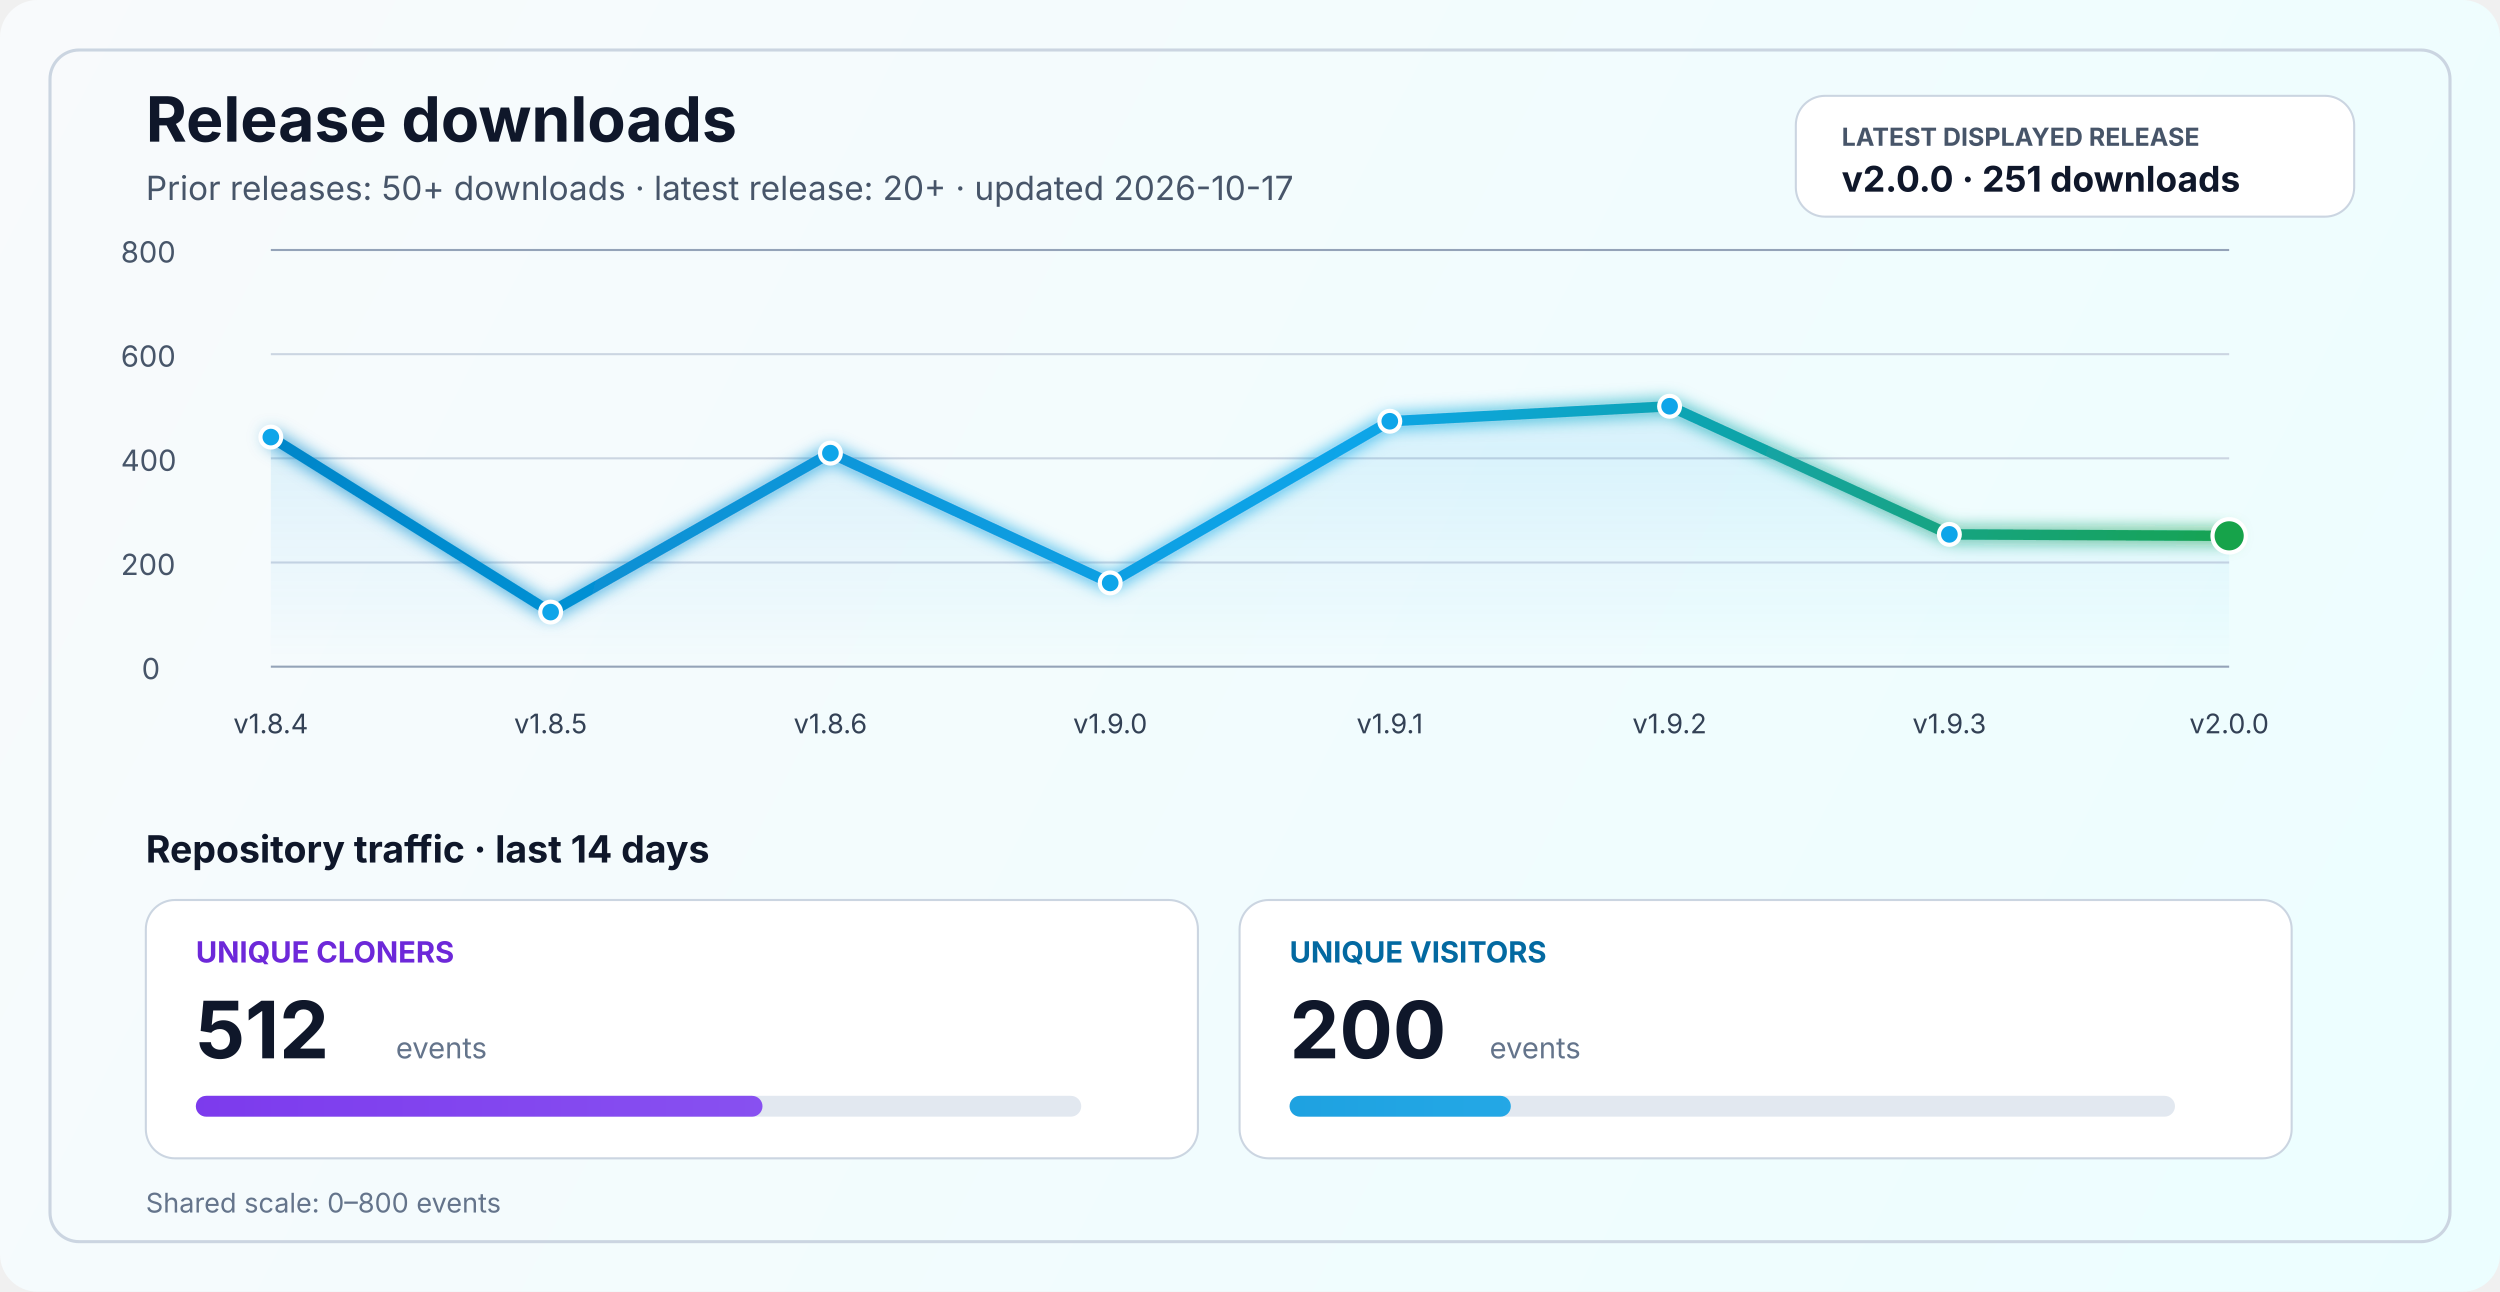
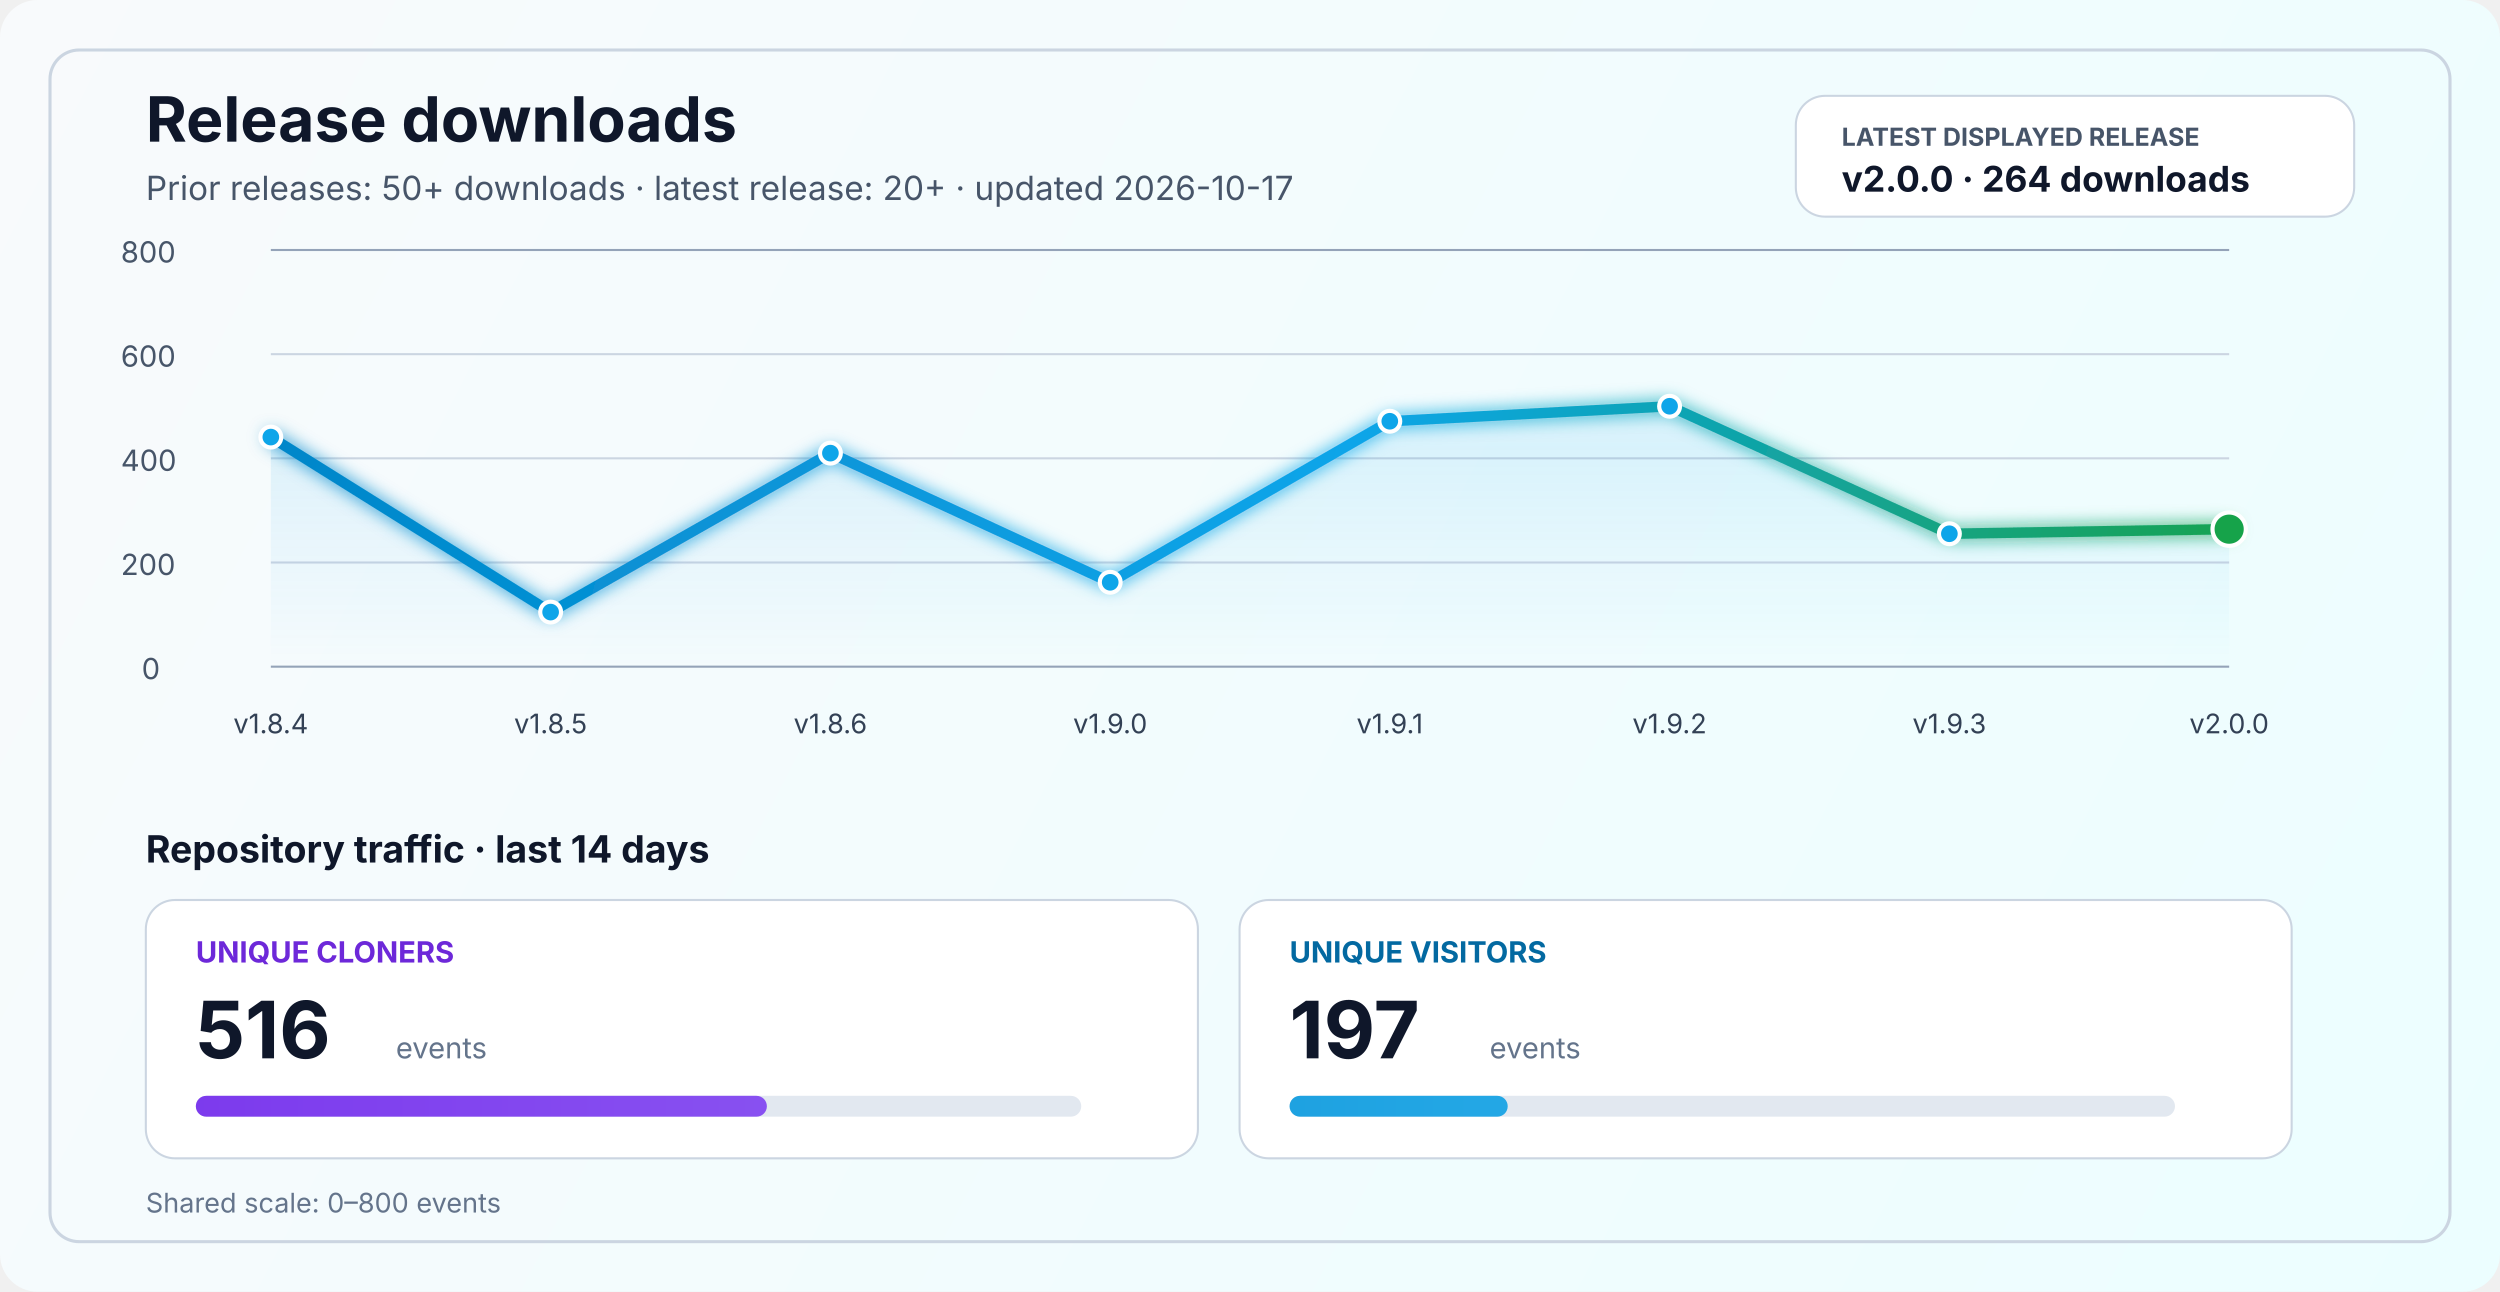
<svg xmlns="http://www.w3.org/2000/svg" width="1200" height="620" viewBox="0 0 1200 620" fill="none" role="img" aria-labelledby="title desc">
  <defs>
    <linearGradient id="bg" x1="0" y1="0" x2="1200" y2="620" gradientUnits="userSpaceOnUse">
      <stop stop-color="#F8FAFC" />
      <stop offset="1" stop-color="#ECFEFF" />
    </linearGradient>
    <linearGradient id="line" x1="130" y1="86" x2="1070" y2="340" gradientUnits="userSpaceOnUse">
      <stop stop-color="#0284C7" />
      <stop offset="0.55" stop-color="#0EA5E9" />
      <stop offset="1" stop-color="#16A34A" />
    </linearGradient>
    <linearGradient id="area" x1="0" y1="120" x2="0" y2="320" gradientUnits="userSpaceOnUse">
      <stop stop-color="#0EA5E9" stop-opacity="0.20" />
      <stop offset="1" stop-color="#0EA5E9" stop-opacity="0" />
    </linearGradient>
    <linearGradient id="cloneFill" x1="86" y1="450" x2="1110" y2="450" gradientUnits="userSpaceOnUse">
      <stop stop-color="#7C3AED" />
      <stop offset="1" stop-color="#A78BFA" />
    </linearGradient>
    <linearGradient id="viewFill" x1="86" y1="482" x2="1110" y2="482" gradientUnits="userSpaceOnUse">
      <stop stop-color="#0284C7" />
      <stop offset="1" stop-color="#38BDF8" />
    </linearGradient>
    <filter id="glow" x="-50%" y="-50%" width="200%" height="200%">
      <feGaussianBlur stdDeviation="4" result="blur" />
      <feMerge>
        <feMergeNode in="blur" />
        <feMergeNode in="SourceGraphic" />
      </feMerge>
    </filter>
  </defs>
  <rect width="1200" height="620" rx="18" fill="url(#bg)" />
  <rect x="24" y="24" width="1152" height="572" rx="14" stroke="#CBD5E1" stroke-width="1.5" />
  <text x="70" y="68" fill="#0F172A" font-size="30" font-family="SF Pro Display, -apple-system, BlinkMacSystemFont, Segoe UI, sans-serif" font-weight="700">Release downloads</text>
  <text x="70" y="96" fill="#475569" font-size="16" font-family="SF Pro Text, -apple-system, BlinkMacSystemFont, Segoe UI, sans-serif">Prior releases: 50+ downloads · latest release: 20+ · updated 2026-10-17</text>
  <rect x="862" y="46" width="268" height="58" rx="14" fill="#FFFFFF" stroke="#CBD5E1" stroke-width="1" />
  <text x="884" y="70" fill="#475569" font-size="12" font-family="SF Pro Text, -apple-system, BlinkMacSystemFont, Segoe UI, sans-serif" font-weight="700">LATEST DISPLAYED RELEASE</text>
-   <text x="884" y="92" fill="#0F172A" font-size="17" font-family="SF Pro Text, -apple-system, BlinkMacSystemFont, Segoe UI, sans-serif" font-weight="700">v2.0.0 · 251 downloads</text>
+   <text x="884" y="92" fill="#0F172A" font-size="17" font-family="SF Pro Text, -apple-system, BlinkMacSystemFont, Segoe UI, sans-serif" font-weight="700">v2.0.0 · 264 downloads</text>
  <line x1="130" y1="320.0" x2="1070" y2="320.0" stroke="#94A3B8" stroke-width="1" />
  <line x1="130" y1="270.0" x2="1070" y2="270.0" stroke="#CBD5E1" stroke-width="1" />
  <line x1="130" y1="220.0" x2="1070" y2="220.0" stroke="#CBD5E1" stroke-width="1" />
  <line x1="130" y1="170.0" x2="1070" y2="170.0" stroke="#CBD5E1" stroke-width="1" />
  <line x1="130" y1="120.0" x2="1070" y2="120.0" stroke="#94A3B8" stroke-width="1" />
  <text x="68" y="326.0" fill="#475569" font-size="14" font-family="SF Pro Text, -apple-system, BlinkMacSystemFont, Segoe UI, sans-serif">0</text>
  <text x="58" y="276.0" fill="#475569" font-size="14" font-family="SF Pro Text, -apple-system, BlinkMacSystemFont, Segoe UI, sans-serif">200</text>
  <text x="58" y="226.0" fill="#475569" font-size="14" font-family="SF Pro Text, -apple-system, BlinkMacSystemFont, Segoe UI, sans-serif">400</text>
  <text x="58" y="176.0" fill="#475569" font-size="14" font-family="SF Pro Text, -apple-system, BlinkMacSystemFont, Segoe UI, sans-serif">600</text>
  <text x="58" y="126.0" fill="#475569" font-size="14" font-family="SF Pro Text, -apple-system, BlinkMacSystemFont, Segoe UI, sans-serif">800</text>
-   <path d="M 130.0 209.8 L 264.3 293.8 L 398.6 217.5 L 532.9 279.8 L 667.1 202.2 L 801.4 195.0 L 935.7 256.5 L 1070.0 257.2 L 1070 320 L 130 320 Z" fill="url(#area)" />
-   <polyline points="130.0,209.8 264.3,293.8 398.6,217.5 532.9,279.8 667.1,202.2 801.4,195.0 935.7,256.5 1070.0,257.2" fill="none" stroke="url(#line)" stroke-width="5" stroke-linecap="round" stroke-linejoin="round" filter="url(#glow)" />
+   <path d="M 130.0 209.8 L 264.3 293.8 L 398.6 217.5 L 532.9 279.5 L 667.1 202.2 L 801.4 195.0 L 935.7 256.2 L 1070.0 254.0 L 1070 320 L 130 320 Z" fill="url(#area)" />
+   <polyline points="130.0,209.8 264.3,293.8 398.6,217.5 532.9,279.5 667.1,202.2 801.4,195.0 935.7,256.2 1070.0,254.0" fill="none" stroke="url(#line)" stroke-width="5" stroke-linecap="round" stroke-linejoin="round" filter="url(#glow)" />
  <circle cx="130.0" cy="209.8" r="5" fill="#0EA5E9" stroke="#FFFFFF" stroke-width="2" />
  <circle cx="264.3" cy="293.8" r="5" fill="#0EA5E9" stroke="#FFFFFF" stroke-width="2" />
  <circle cx="398.6" cy="217.5" r="5" fill="#0EA5E9" stroke="#FFFFFF" stroke-width="2" />
-   <circle cx="532.9" cy="279.8" r="5" fill="#0EA5E9" stroke="#FFFFFF" stroke-width="2" />
+   <circle cx="532.9" cy="279.5" r="5" fill="#0EA5E9" stroke="#FFFFFF" stroke-width="2" />
  <circle cx="667.1" cy="202.2" r="5" fill="#0EA5E9" stroke="#FFFFFF" stroke-width="2" />
  <circle cx="801.4" cy="195.0" r="5" fill="#0EA5E9" stroke="#FFFFFF" stroke-width="2" />
-   <circle cx="935.7" cy="256.5" r="5" fill="#0EA5E9" stroke="#FFFFFF" stroke-width="2" />
-   <circle cx="1070.0" cy="257.2" r="8" fill="#16A34A" stroke="#FFFFFF" stroke-width="2" />
+   <circle cx="935.7" cy="256.2" r="5" fill="#0EA5E9" stroke="#FFFFFF" stroke-width="2" />
+   <circle cx="1070.0" cy="254.0" r="8" fill="#16A34A" stroke="#FFFFFF" stroke-width="2" />
  <text x="130.0" y="352" text-anchor="middle" fill="#334155" font-size="13" font-family="SF Pro Text, -apple-system, BlinkMacSystemFont, Segoe UI, sans-serif">v1.8.4</text>
  <text x="264.3" y="352" text-anchor="middle" fill="#334155" font-size="13" font-family="SF Pro Text, -apple-system, BlinkMacSystemFont, Segoe UI, sans-serif">v1.8.5</text>
  <text x="398.6" y="352" text-anchor="middle" fill="#334155" font-size="13" font-family="SF Pro Text, -apple-system, BlinkMacSystemFont, Segoe UI, sans-serif">v1.8.6</text>
  <text x="532.9" y="352" text-anchor="middle" fill="#334155" font-size="13" font-family="SF Pro Text, -apple-system, BlinkMacSystemFont, Segoe UI, sans-serif">v1.9.0</text>
  <text x="667.1" y="352" text-anchor="middle" fill="#334155" font-size="13" font-family="SF Pro Text, -apple-system, BlinkMacSystemFont, Segoe UI, sans-serif">v1.9.1</text>
  <text x="801.4" y="352" text-anchor="middle" fill="#334155" font-size="13" font-family="SF Pro Text, -apple-system, BlinkMacSystemFont, Segoe UI, sans-serif">v1.9.2</text>
  <text x="935.7" y="352" text-anchor="middle" fill="#334155" font-size="13" font-family="SF Pro Text, -apple-system, BlinkMacSystemFont, Segoe UI, sans-serif">v1.9.3</text>
  <text x="1070.0" y="352" text-anchor="middle" fill="#334155" font-size="13" font-family="SF Pro Text, -apple-system, BlinkMacSystemFont, Segoe UI, sans-serif">v2.0.0</text>
  <text x="70" y="414" fill="#0F172A" font-size="18" font-family="SF Pro Text, -apple-system, BlinkMacSystemFont, Segoe UI, sans-serif" font-weight="700">Repository traffic · last 14 days</text>
  <rect x="70" y="432" width="505" height="124" rx="14" fill="#FFFFFF" stroke="#CBD5E1" stroke-width="1" />
  <text x="94" y="462" fill="#6D28D9" font-size="14" font-family="SF Pro Text, -apple-system, BlinkMacSystemFont, Segoe UI, sans-serif" font-weight="700">UNIQUE CLONERS</text>
-   <text x="94" y="508" fill="#0F172A" font-size="38" font-family="SF Pro Display, -apple-system, BlinkMacSystemFont, Segoe UI, sans-serif" font-weight="700">512</text>
+   <text x="94" y="508" fill="#0F172A" font-size="38" font-family="SF Pro Display, -apple-system, BlinkMacSystemFont, Segoe UI, sans-serif" font-weight="700">516</text>
  <text x="190" y="508" fill="#64748B" font-size="14" font-family="SF Pro Text, -apple-system, BlinkMacSystemFont, Segoe UI, sans-serif">events</text>
  <rect x="94" y="526" width="425" height="10" rx="5" fill="#E2E8F0" />
-   <rect x="94" y="526" width="272.0" height="10" rx="5" fill="url(#cloneFill)" />
+   <rect x="94" y="526" width="274.1" height="10" rx="5" fill="url(#cloneFill)" />
  <rect x="595" y="432" width="505" height="124" rx="14" fill="#FFFFFF" stroke="#CBD5E1" stroke-width="1" />
  <text x="619" y="462" fill="#0369A1" font-size="14" font-family="SF Pro Text, -apple-system, BlinkMacSystemFont, Segoe UI, sans-serif" font-weight="700">UNIQUE VISITORS</text>
-   <text x="619" y="508" fill="#0F172A" font-size="38" font-family="SF Pro Display, -apple-system, BlinkMacSystemFont, Segoe UI, sans-serif" font-weight="700">200</text>
+   <text x="619" y="508" fill="#0F172A" font-size="38" font-family="SF Pro Display, -apple-system, BlinkMacSystemFont, Segoe UI, sans-serif" font-weight="700">197</text>
  <text x="715" y="508" fill="#64748B" font-size="14" font-family="SF Pro Text, -apple-system, BlinkMacSystemFont, Segoe UI, sans-serif">events</text>
  <rect x="619" y="526" width="425" height="10" rx="5" fill="#E2E8F0" />
-   <rect x="619" y="526" width="106.2" height="10" rx="5" fill="url(#viewFill)" />
+   <rect x="619" y="526" width="104.7" height="10" rx="5" fill="url(#viewFill)" />
  <text x="70" y="582" fill="#64748B" font-size="13" font-family="SF Pro Text, -apple-system, BlinkMacSystemFont, Segoe UI, sans-serif">Shared scale: 0–800 events</text>
</svg>
